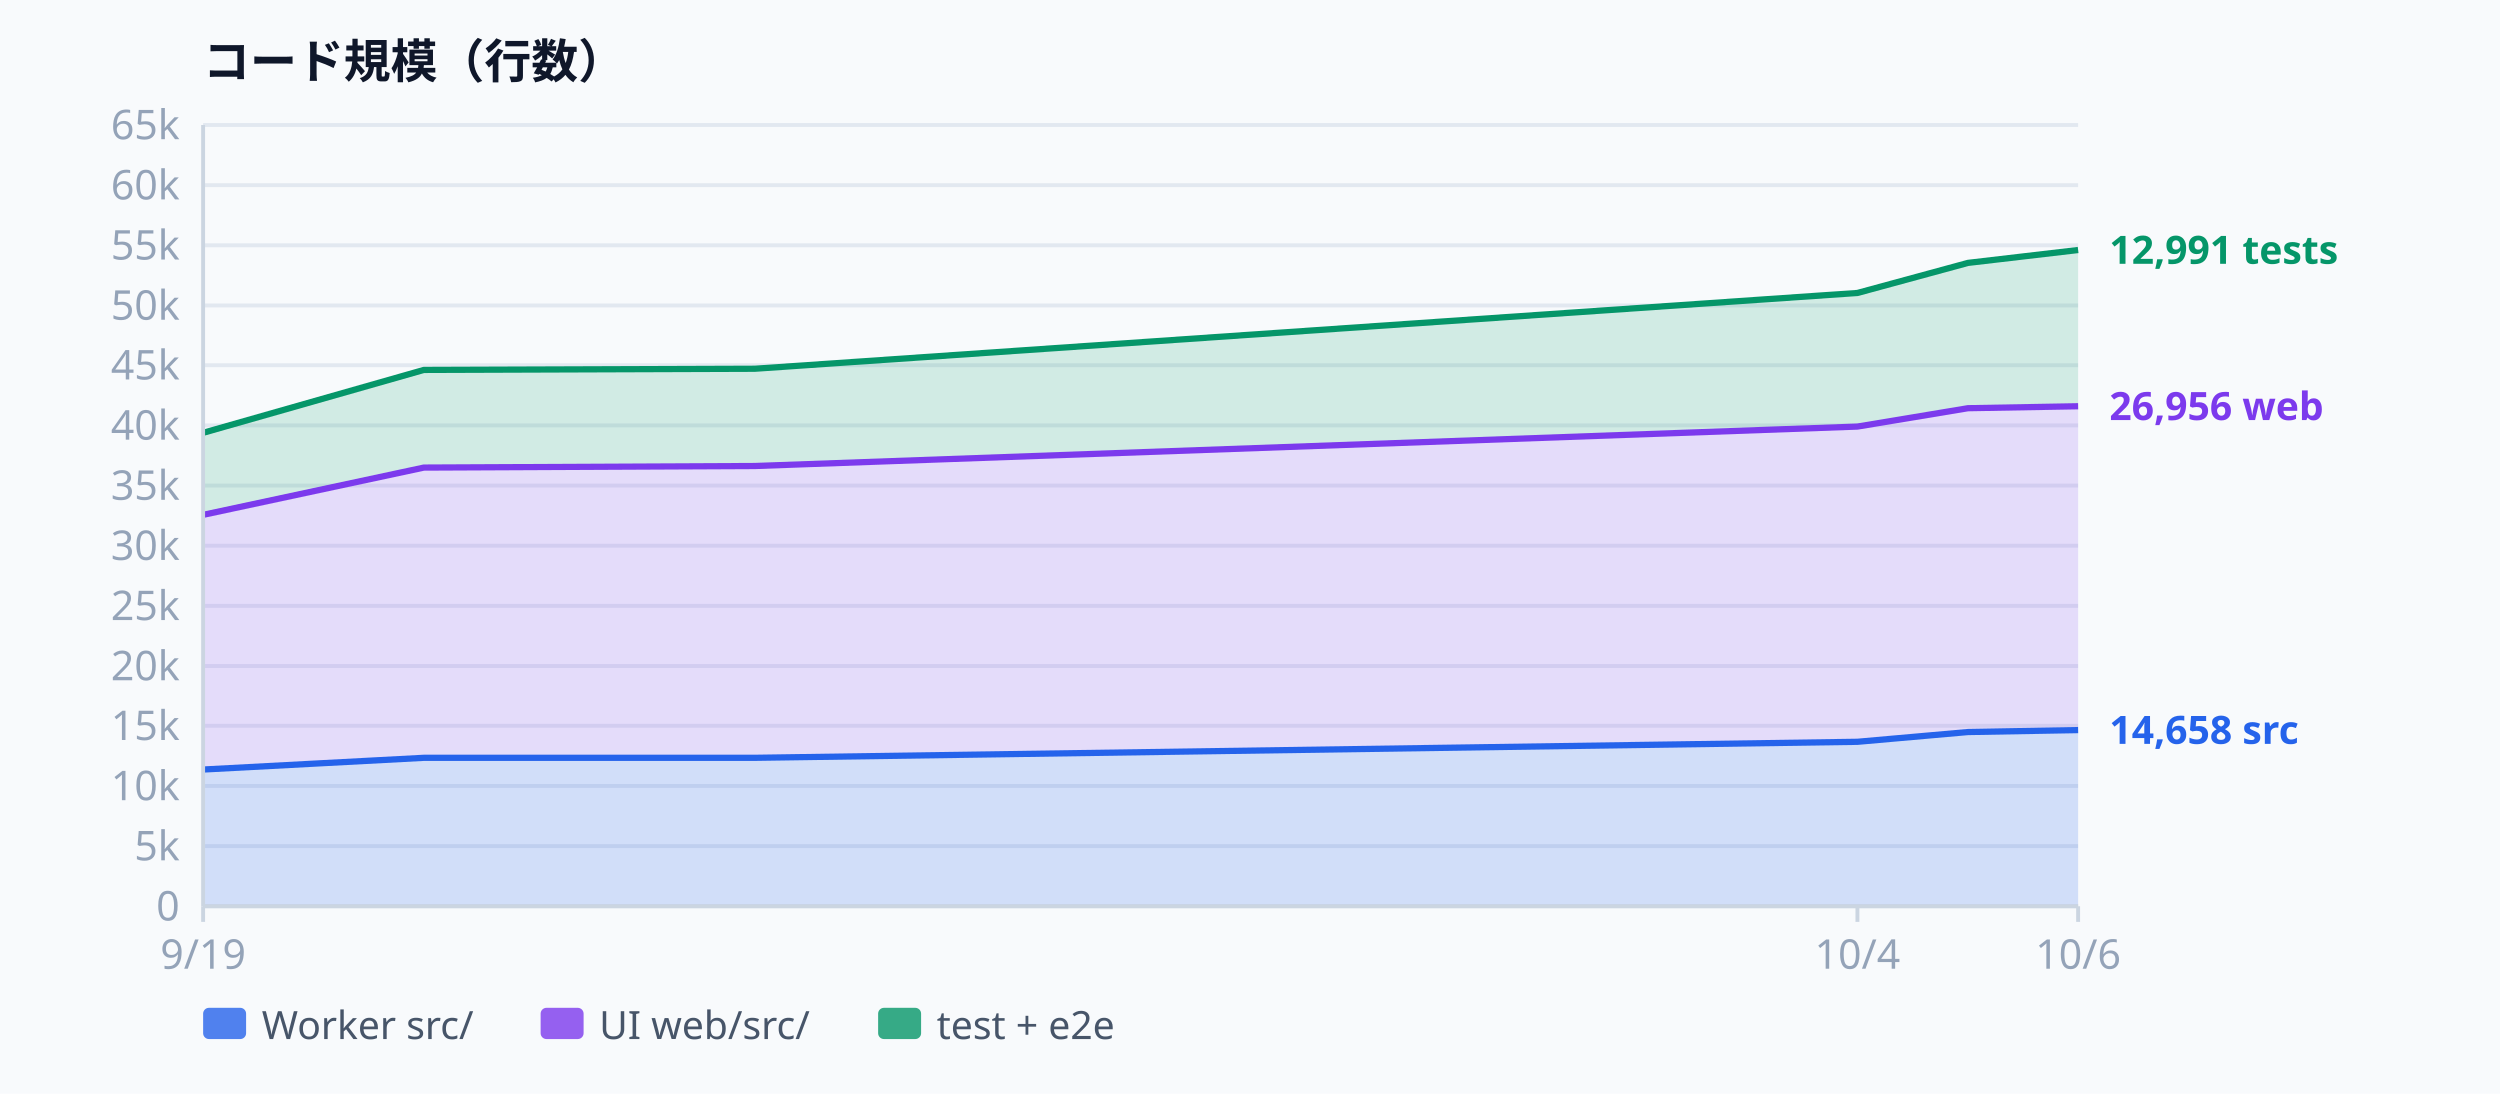
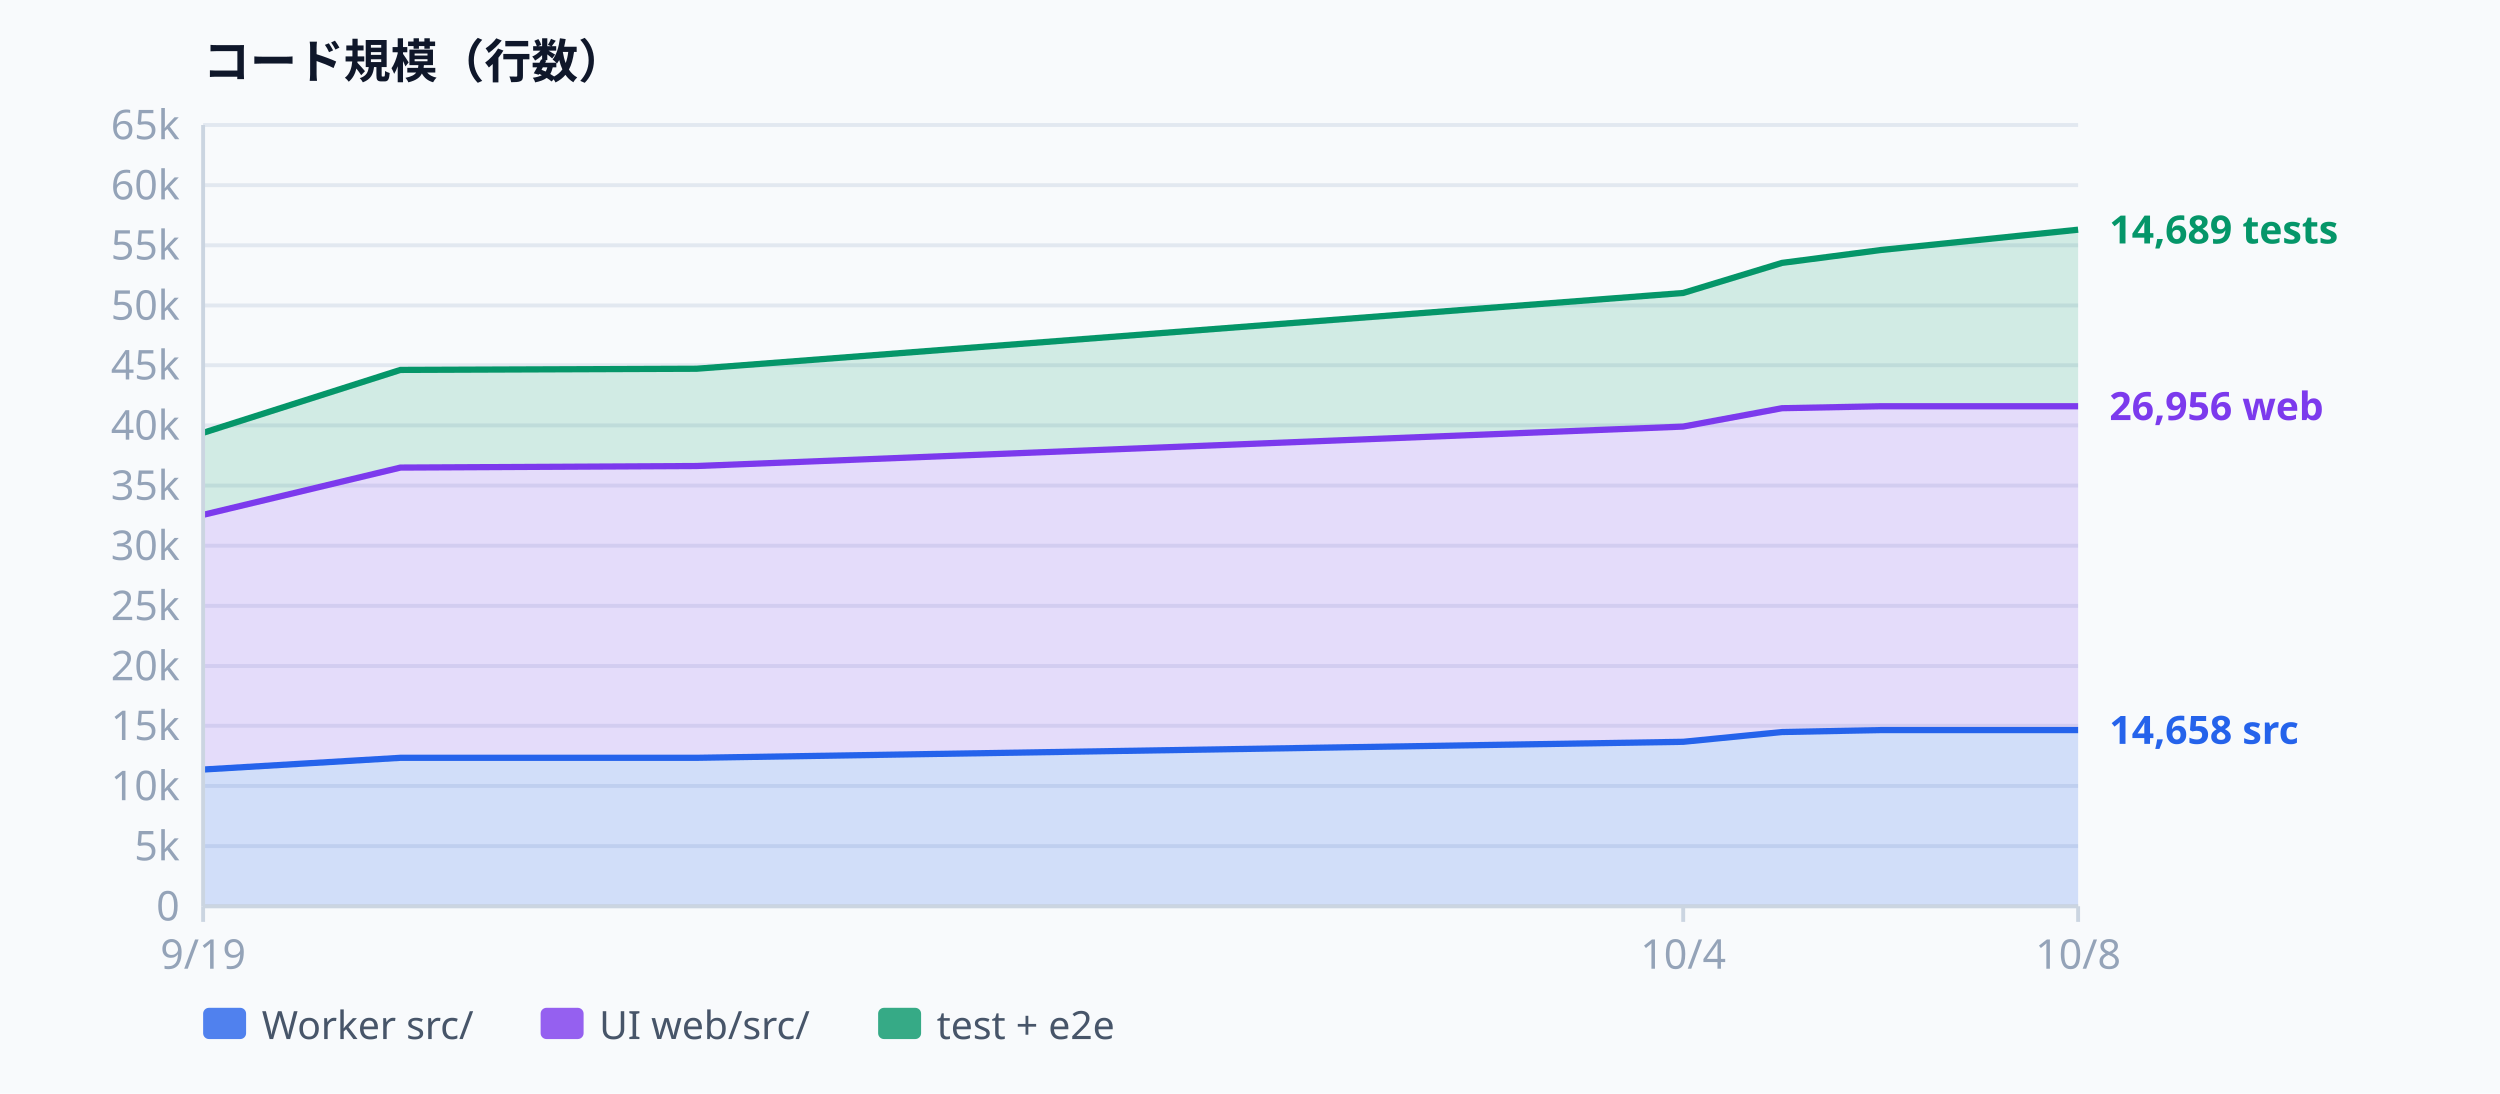
<svg xmlns="http://www.w3.org/2000/svg" width="640" height="280" viewBox="0 0 640 280" font-family="ui-sans-serif, system-ui, sans-serif" aria-label="Codebase size">
  <rect width="640" height="280" fill="#f8fafc" />
  <text x="52.0" y="20.0" text-anchor="start" dominant-baseline="auto" fill="#0f172a" font-size="12" font-weight="600">コード規模（行数）</text>
  <line x1="52.0" y1="232.0" x2="532.0" y2="232.0" stroke="#e2e8f0" stroke-width="1" />
  <text x="46.0" y="232.0" text-anchor="end" dominant-baseline="middle" fill="#94a3b8" font-size="10.5">0</text>
  <line x1="52.0" y1="216.6" x2="532.0" y2="216.6" stroke="#e2e8f0" stroke-width="1" />
  <text x="46.0" y="216.6" text-anchor="end" dominant-baseline="middle" fill="#94a3b8" font-size="10.5">5k</text>
  <line x1="52.0" y1="201.2" x2="532.0" y2="201.2" stroke="#e2e8f0" stroke-width="1" />
  <text x="46.0" y="201.2" text-anchor="end" dominant-baseline="middle" fill="#94a3b8" font-size="10.5">10k</text>
  <line x1="52.0" y1="185.8" x2="532.0" y2="185.8" stroke="#e2e8f0" stroke-width="1" />
  <text x="46.0" y="185.8" text-anchor="end" dominant-baseline="middle" fill="#94a3b8" font-size="10.5">15k</text>
  <line x1="52.0" y1="170.5" x2="532.0" y2="170.5" stroke="#e2e8f0" stroke-width="1" />
  <text x="46.0" y="170.5" text-anchor="end" dominant-baseline="middle" fill="#94a3b8" font-size="10.5">20k</text>
  <line x1="52.0" y1="155.1" x2="532.0" y2="155.1" stroke="#e2e8f0" stroke-width="1" />
  <text x="46.0" y="155.1" text-anchor="end" dominant-baseline="middle" fill="#94a3b8" font-size="10.5">25k</text>
  <line x1="52.0" y1="139.7" x2="532.0" y2="139.7" stroke="#e2e8f0" stroke-width="1" />
  <text x="46.0" y="139.7" text-anchor="end" dominant-baseline="middle" fill="#94a3b8" font-size="10.5">30k</text>
  <line x1="52.0" y1="124.3" x2="532.0" y2="124.3" stroke="#e2e8f0" stroke-width="1" />
  <text x="46.0" y="124.3" text-anchor="end" dominant-baseline="middle" fill="#94a3b8" font-size="10.5">35k</text>
  <line x1="52.0" y1="108.9" x2="532.0" y2="108.9" stroke="#e2e8f0" stroke-width="1" />
  <text x="46.0" y="108.9" text-anchor="end" dominant-baseline="middle" fill="#94a3b8" font-size="10.5">40k</text>
  <line x1="52.0" y1="93.5" x2="532.0" y2="93.5" stroke="#e2e8f0" stroke-width="1" />
  <text x="46.0" y="93.5" text-anchor="end" dominant-baseline="middle" fill="#94a3b8" font-size="10.5">45k</text>
  <line x1="52.0" y1="78.2" x2="532.0" y2="78.2" stroke="#e2e8f0" stroke-width="1" />
  <text x="46.0" y="78.2" text-anchor="end" dominant-baseline="middle" fill="#94a3b8" font-size="10.5">50k</text>
  <line x1="52.0" y1="62.8" x2="532.0" y2="62.8" stroke="#e2e8f0" stroke-width="1" />
  <text x="46.0" y="62.8" text-anchor="end" dominant-baseline="middle" fill="#94a3b8" font-size="10.5">55k</text>
  <line x1="52.0" y1="47.4" x2="532.0" y2="47.4" stroke="#e2e8f0" stroke-width="1" />
  <text x="46.0" y="47.4" text-anchor="end" dominant-baseline="middle" fill="#94a3b8" font-size="10.5">60k</text>
  <line x1="52.0" y1="32.0" x2="532.0" y2="32.0" stroke="#e2e8f0" stroke-width="1" />
  <text x="46.0" y="32.0" text-anchor="end" dominant-baseline="middle" fill="#94a3b8" font-size="10.5">65k</text>
-   <path d="M52.0,197.0 L108.5,194.0 L193.2,194.0 L475.5,189.9 L503.8,187.4 L532.0,186.9 L532.0,232.0 L503.8,232.0 L475.5,232.0 L193.2,232.0 L108.5,232.0 L52.0,232.0 Z" fill="rgba(37,99,235,0.18)" />
-   <path d="M52.0,131.8 L108.5,119.7 L193.2,119.3 L475.5,109.2 L503.8,104.5 L532.0,104.0 L532.0,186.9 L503.8,187.4 L475.5,189.9 L193.2,194.0 L108.5,194.0 L52.0,197.0 Z" fill="rgba(124,58,237,0.16)" />
-   <path d="M52.0,110.8 L108.5,94.7 L193.2,94.4 L475.5,75.0 L503.8,67.3 L532.0,64.0 L532.0,104.0 L503.8,104.5 L475.5,109.2 L193.2,119.3 L108.5,119.7 L52.0,131.8 Z" fill="rgba(5,150,105,0.16)" />
-   <path d="M52.0,197.0 L108.5,194.0 L193.2,194.0 L475.5,189.9 L503.8,187.4 L532.0,186.9" fill="none" stroke="#2563eb" stroke-width="1.6" stroke-linejoin="round" />
-   <path d="M52.0,131.8 L108.5,119.7 L193.2,119.3 L475.5,109.2 L503.8,104.5 L532.0,104.0" fill="none" stroke="#7c3aed" stroke-width="1.6" stroke-linejoin="round" />
-   <path d="M52.0,110.8 L108.5,94.7 L193.2,94.4 L475.5,75.0 L503.8,67.3 L532.0,64.0" fill="none" stroke="#059669" stroke-width="1.6" stroke-linejoin="round" />
+   <path d="M52.0,197.0 L102.5,194.0 L178.3,194.0 L430.9,189.9 L456.2,187.4 L481.5,186.9 L532.0,186.9 L532.0,232.0 L481.5,232.0 L456.2,232.0 L430.9,232.0 L178.3,232.0 L102.5,232.0 L52.0,232.0 Z" fill="rgba(37,99,235,0.18)" />
+   <path d="M52.0,131.8 L102.5,119.7 L178.3,119.3 L430.9,109.2 L456.2,104.5 L481.5,104.0 L532.0,104.0 L532.0,186.9 L481.5,186.9 L456.2,187.4 L430.9,189.9 L178.3,194.0 L102.5,194.0 L52.0,197.0 Z" fill="rgba(124,58,237,0.16)" />
+   <path d="M52.0,110.8 L102.5,94.7 L178.3,94.4 L430.9,75.0 L456.2,67.3 L481.5,64.0 L532.0,58.8 L532.0,104.0 L481.5,104.0 L456.2,104.5 L430.9,109.2 L178.3,119.3 L102.5,119.7 L52.0,131.8 Z" fill="rgba(5,150,105,0.16)" />
+   <path d="M52.0,197.0 L102.5,194.0 L178.3,194.0 L430.9,189.9 L456.2,187.4 L481.5,186.9 L532.0,186.9" fill="none" stroke="#2563eb" stroke-width="1.6" stroke-linejoin="round" />
+   <path d="M52.0,131.8 L102.5,119.7 L178.3,119.3 L430.9,109.2 L456.2,104.5 L481.5,104.0 L532.0,104.0" fill="none" stroke="#7c3aed" stroke-width="1.6" stroke-linejoin="round" />
+   <path d="M52.0,110.8 L102.5,94.7 L178.3,94.4 L430.9,75.0 L456.2,67.3 L481.5,64.0 L532.0,58.8" fill="none" stroke="#059669" stroke-width="1.6" stroke-linejoin="round" />
  <line x1="52.0" y1="32.0" x2="52.0" y2="232.0" stroke="#cbd5e1" stroke-width="1" />
  <line x1="52.0" y1="232.0" x2="532.0" y2="232.0" stroke="#cbd5e1" stroke-width="1" />
  <line x1="52.0" y1="232.0" x2="52.0" y2="236.0" stroke="#cbd5e1" stroke-width="1" />
  <text x="52.0" y="248.0" text-anchor="middle" dominant-baseline="auto" fill="#94a3b8" font-size="10.5">9/19</text>
-   <line x1="475.5" y1="232.0" x2="475.5" y2="236.0" stroke="#cbd5e1" stroke-width="1" />
-   <text x="475.5" y="248.0" text-anchor="middle" dominant-baseline="auto" fill="#94a3b8" font-size="10.5">10/4</text>
+   <line x1="430.9" y1="232.0" x2="430.9" y2="236.0" stroke="#cbd5e1" stroke-width="1" />
+   <text x="430.9" y="248.0" text-anchor="middle" dominant-baseline="auto" fill="#94a3b8" font-size="10.5">10/4</text>
  <line x1="532.0" y1="232.0" x2="532.0" y2="236.0" stroke="#cbd5e1" stroke-width="1" />
-   <text x="532.0" y="248.0" text-anchor="middle" dominant-baseline="auto" fill="#94a3b8" font-size="10.5">10/6</text>
+   <text x="532.0" y="248.0" text-anchor="middle" dominant-baseline="auto" fill="#94a3b8" font-size="10.5">10/8</text>
  <text x="540.0" y="186.9" text-anchor="start" dominant-baseline="middle" fill="#2563eb" font-size="10" font-weight="600">14,658 src</text>
  <text x="540.0" y="104.0" text-anchor="start" dominant-baseline="middle" fill="#7c3aed" font-size="10" font-weight="600">26,956 web</text>
-   <text x="540.0" y="64.0" text-anchor="start" dominant-baseline="middle" fill="#059669" font-size="10" font-weight="600">12,991 tests</text>
+   <text x="540.0" y="58.8" text-anchor="start" dominant-baseline="middle" fill="#059669" font-size="10" font-weight="600">14,689 tests</text>
  <rect x="52" y="258" width="11" height="8" rx="1.5" fill="#2563eb" opacity="0.8" />
  <text x="67.0" y="266.0" text-anchor="start" dominant-baseline="auto" fill="#475569" font-size="10">Worker src/</text>
  <rect x="138.4" y="258" width="11" height="8" rx="1.5" fill="#7c3aed" opacity="0.8" />
  <text x="153.4" y="266.0" text-anchor="start" dominant-baseline="auto" fill="#475569" font-size="10">UI web/src/</text>
  <rect x="224.8" y="258" width="11" height="8" rx="1.5" fill="#059669" opacity="0.8" />
  <text x="239.8" y="266.0" text-anchor="start" dominant-baseline="auto" fill="#475569" font-size="10">test + e2e</text>
</svg>
